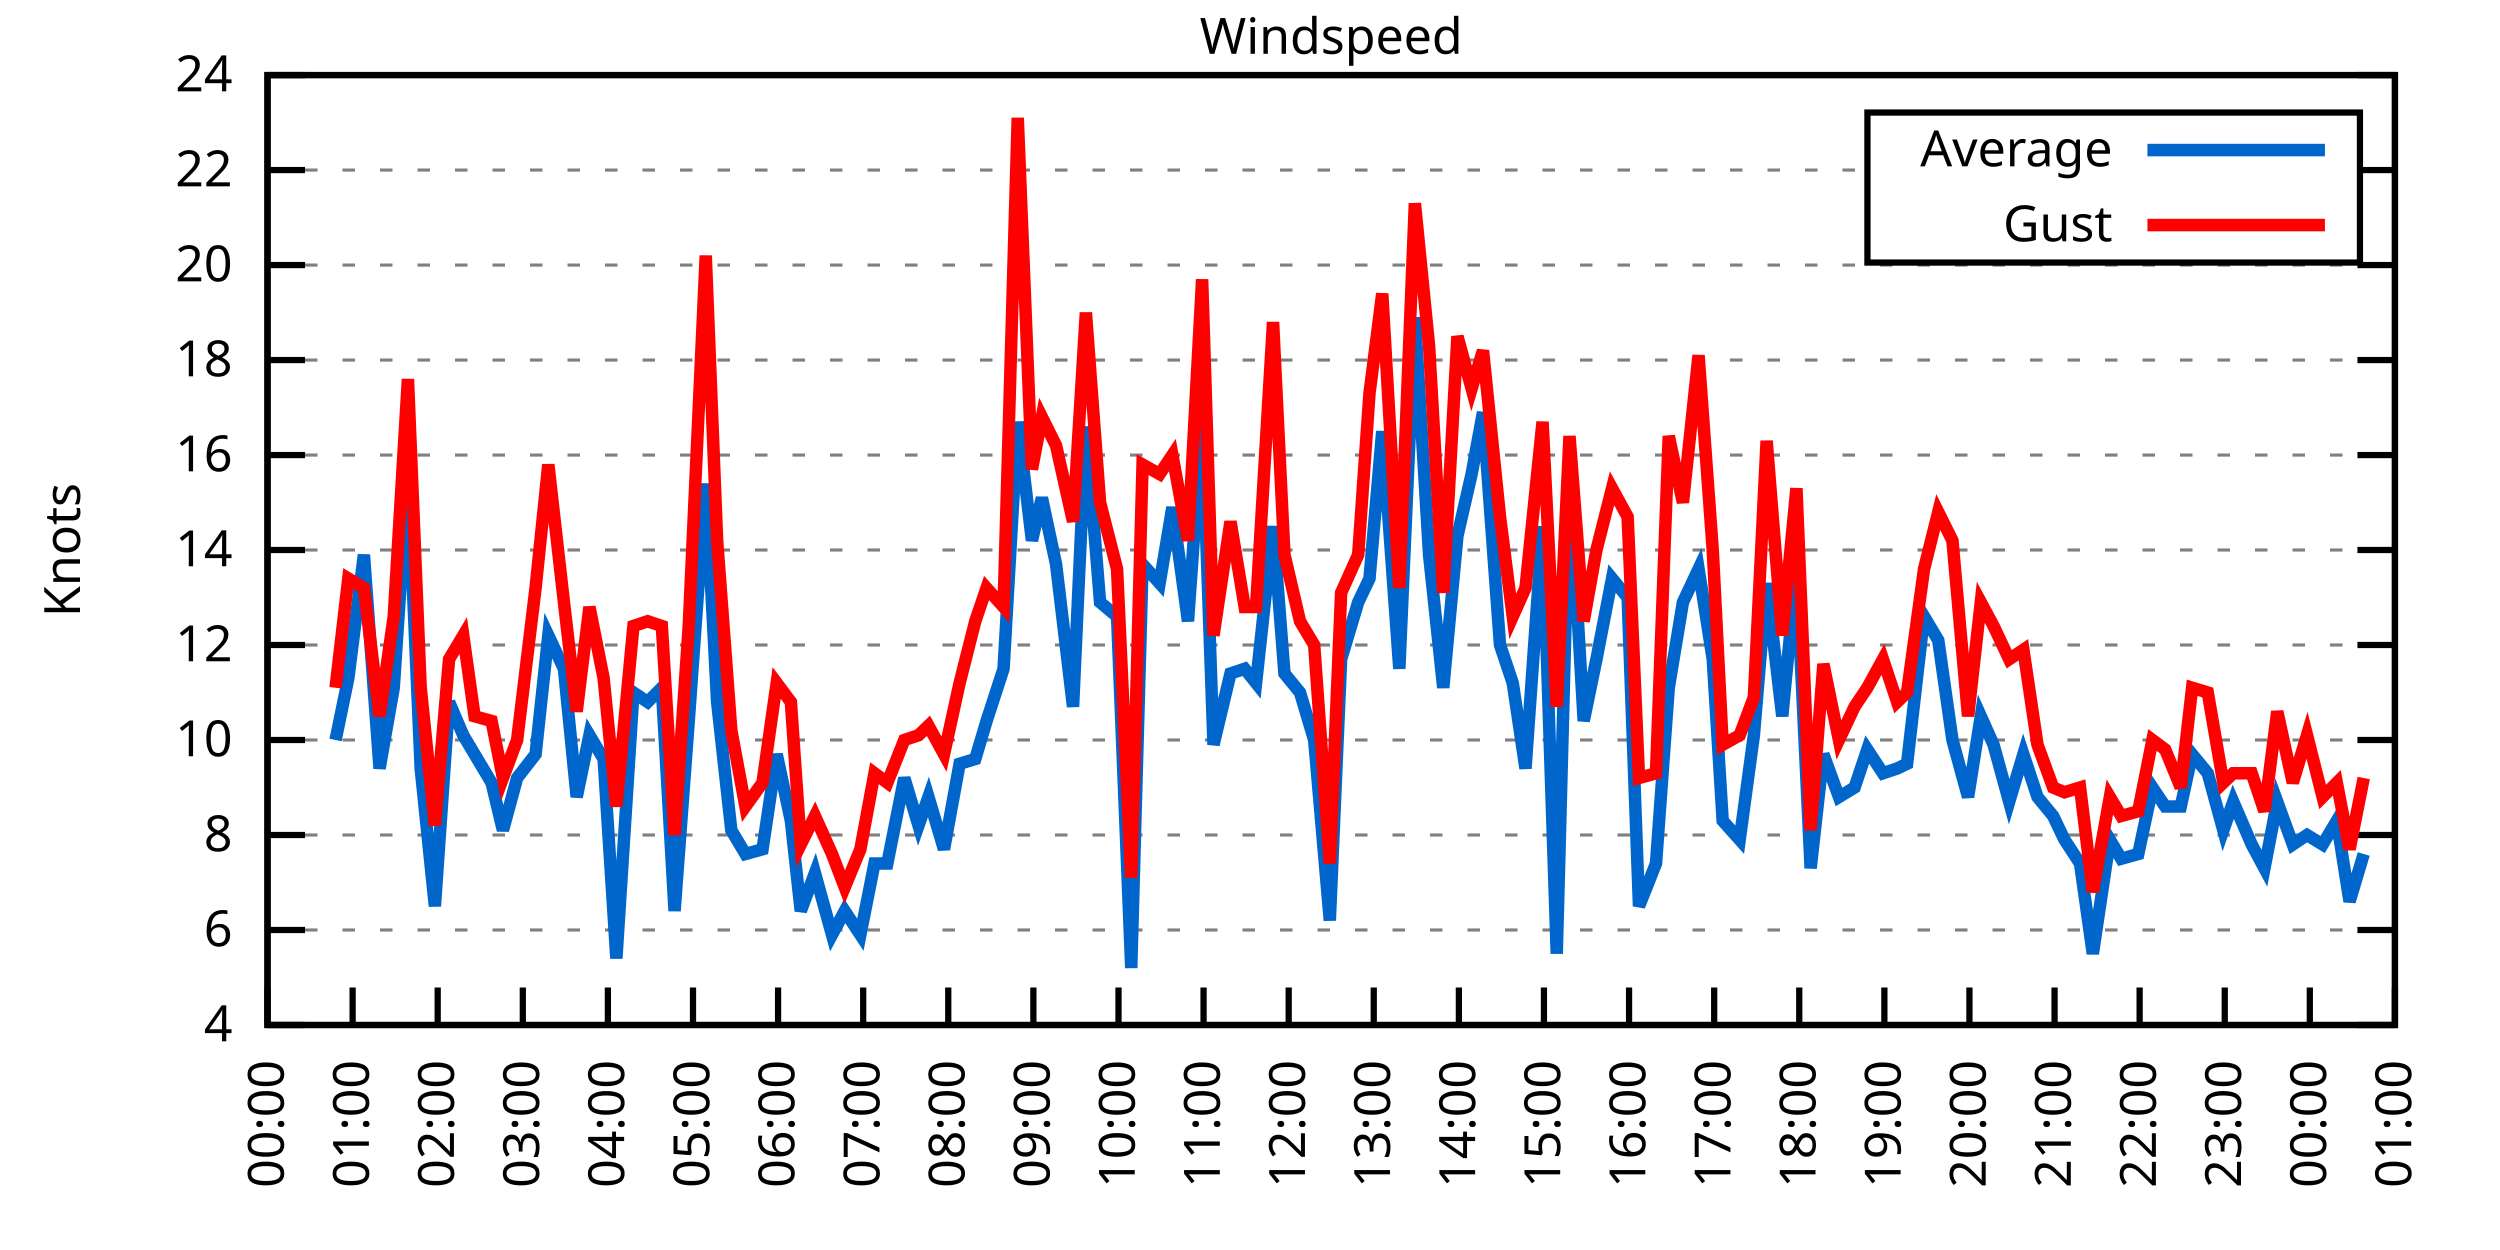
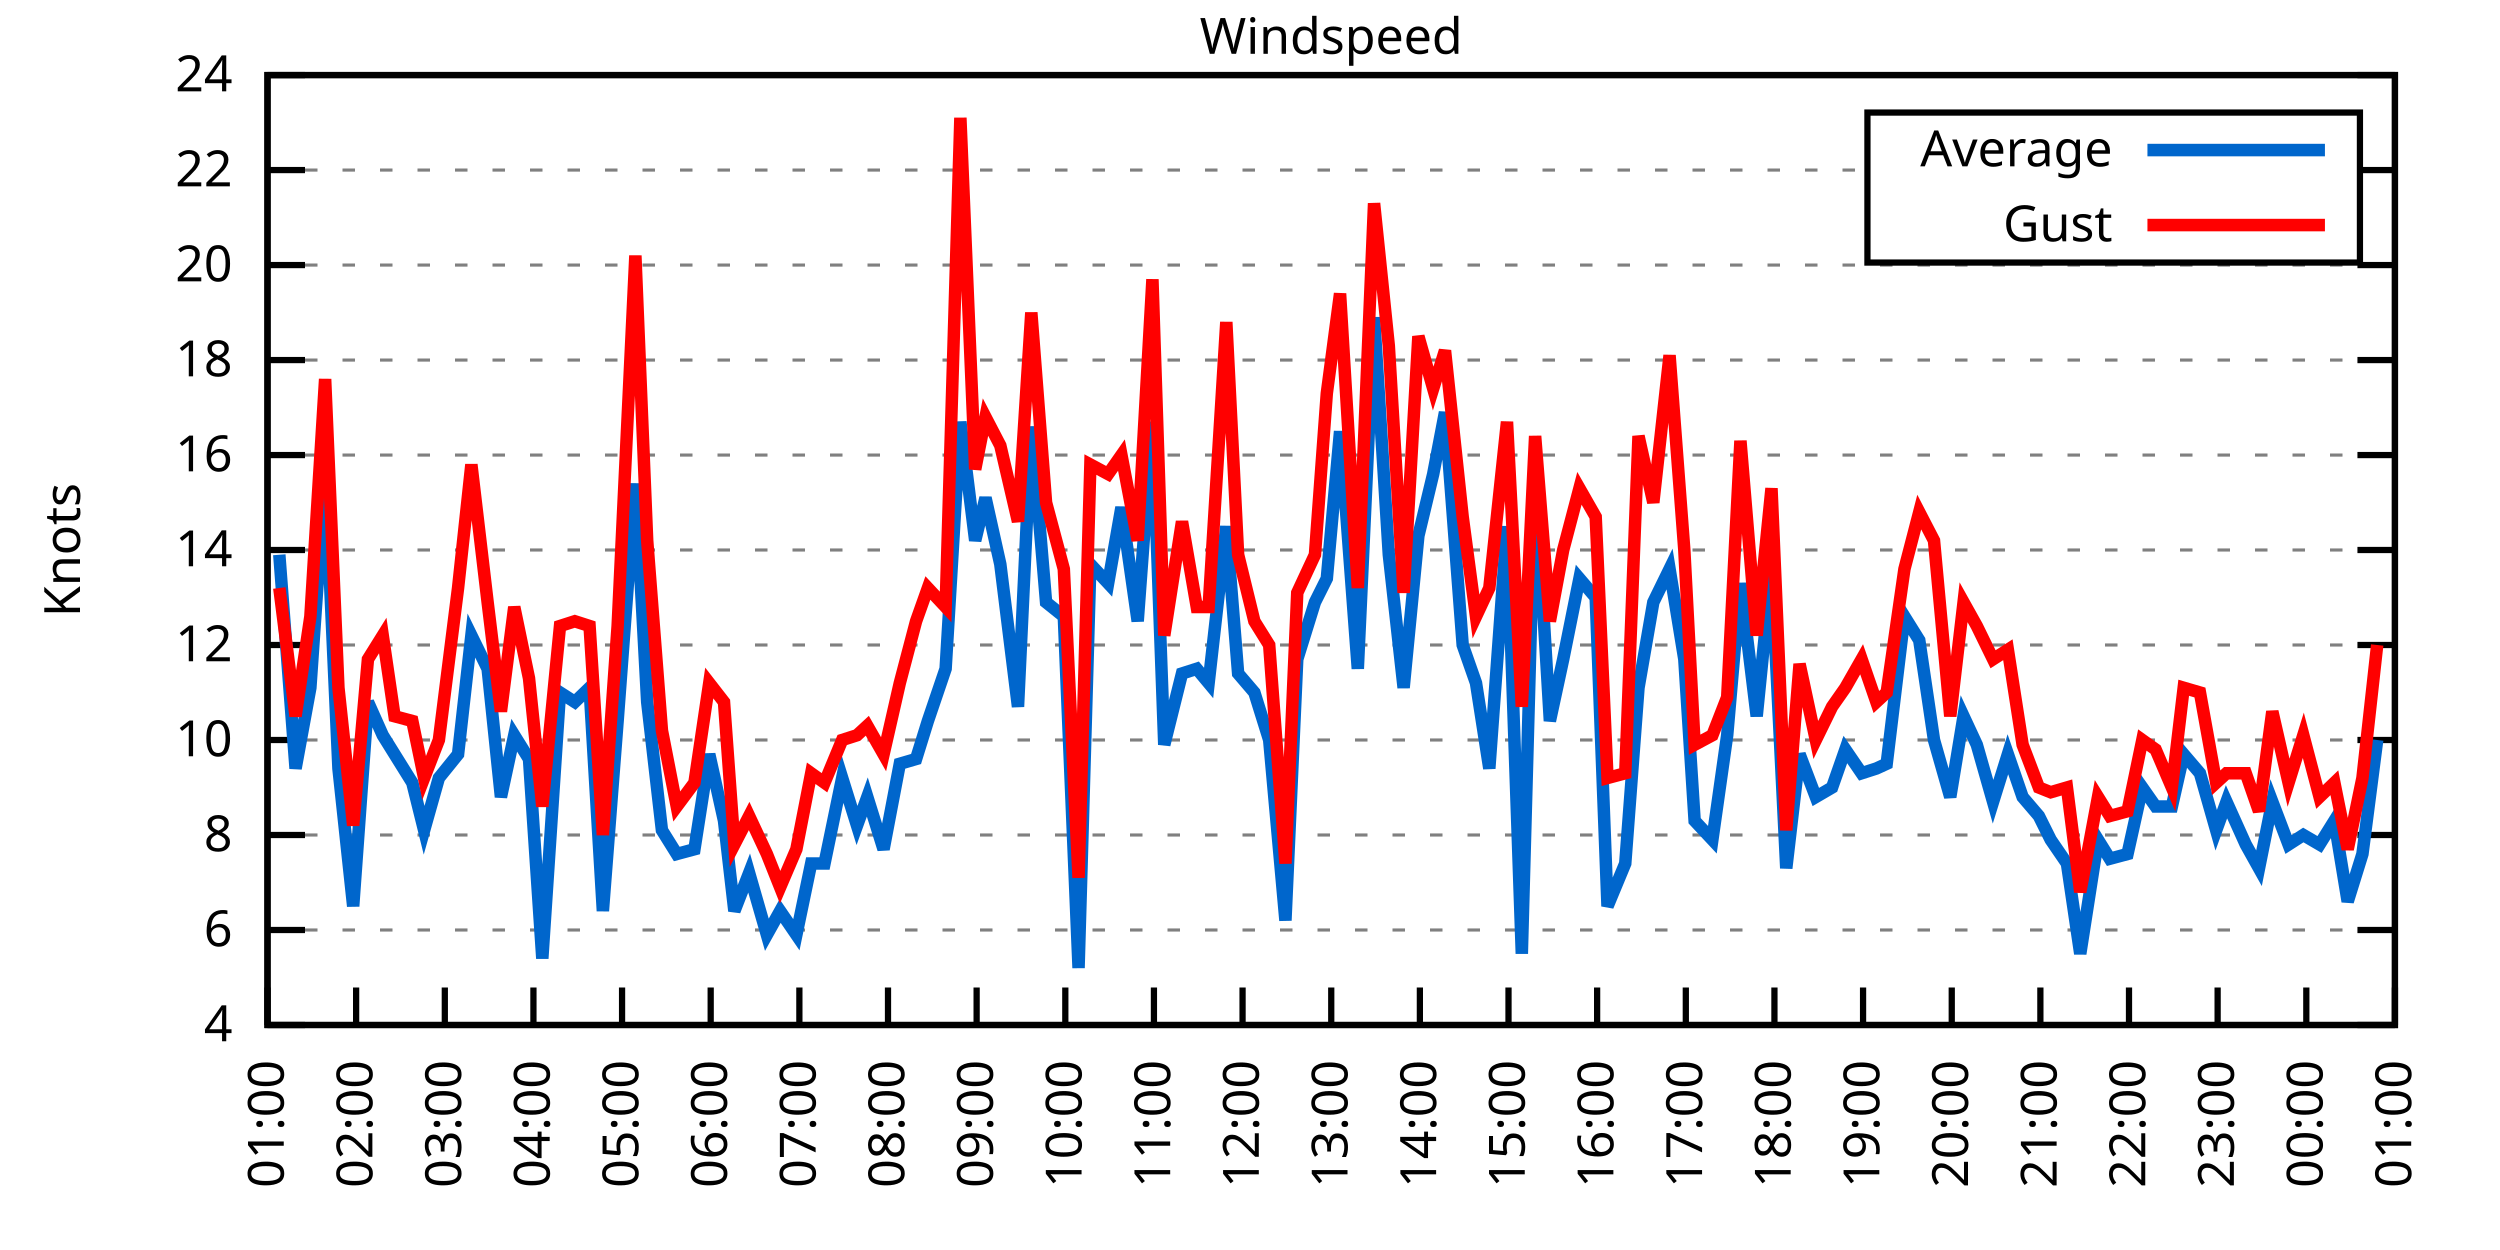
<svg xmlns="http://www.w3.org/2000/svg" xmlns:xlink="http://www.w3.org/1999/xlink" width="400" height="200" viewBox="0 0 400 200">
  <g id="gnuplot_canvas">
    <rect x="0" y="0" width="400" height="200" fill="none" />
    <defs>
      <circle id="gpDot" r="0.5" stroke-width="0.5" stroke="currentColor" />
      <path id="gpPt0" stroke-width="0.333" stroke="currentColor" d="M-1,0 h2 M0,-1 v2" />
      <path id="gpPt1" stroke-width="0.333" stroke="currentColor" d="M-1,-1 L1,1 M1,-1 L-1,1" />
      <path id="gpPt2" stroke-width="0.333" stroke="currentColor" d="M-1,0 L1,0 M0,-1 L0,1 M-1,-1 L1,1 M-1,1 L1,-1" />
      <rect id="gpPt3" stroke-width="0.333" stroke="currentColor" x="-1" y="-1" width="2" height="2" />
      <rect id="gpPt4" stroke-width="0.333" stroke="currentColor" fill="currentColor" x="-1" y="-1" width="2" height="2" />
      <circle id="gpPt5" stroke-width="0.333" stroke="currentColor" cx="0" cy="0" r="1" />
      <use xlink:href="#gpPt5" id="gpPt6" fill="currentColor" stroke="none" />
      <path id="gpPt7" stroke-width="0.333" stroke="currentColor" d="M0,-1.33 L-1.33,0.67 L1.33,0.67 z" />
      <use xlink:href="#gpPt7" id="gpPt8" fill="currentColor" stroke="none" />
      <use xlink:href="#gpPt7" id="gpPt9" stroke="currentColor" transform="rotate(180)" />
      <use xlink:href="#gpPt9" id="gpPt10" fill="currentColor" stroke="none" />
      <use xlink:href="#gpPt3" id="gpPt11" stroke="currentColor" transform="rotate(45)" />
      <use xlink:href="#gpPt11" id="gpPt12" fill="currentColor" stroke="none" />
      <path id="gpPt13" stroke-width="0.333" stroke="currentColor" d="M0,1.330 L1.265,0.411 L0.782,-1.067 L-0.782,-1.076 L-1.265,0.411 z" />
      <use xlink:href="#gpPt13" id="gpPt14" fill="currentColor" stroke="none" />
      <filter id="textbox" filterUnits="objectBoundingBox" x="0" y="0" height="1" width="1">
        <feFlood flood-color="white" flood-opacity="1" result="bgnd" />
        <feComposite in="SourceGraphic" in2="bgnd" operator="atop" />
      </filter>
      <filter id="greybox" filterUnits="objectBoundingBox" x="0" y="0" height="1" width="1">
        <feFlood flood-color="lightgrey" flood-opacity="1" result="grey" />
        <feComposite in="SourceGraphic" in2="grey" operator="atop" />
      </filter>
    </defs>
    <g fill="none" color="white" stroke="currentColor" stroke-width="1.00" stroke-linecap="butt" stroke-linejoin="miter">
</g>
    <g fill="none" color="black" stroke="currentColor" stroke-width="1.00" stroke-linecap="butt" stroke-linejoin="miter">
      <g stroke="none" shape-rendering="crispEdges">
        <polygon fill="rgb(255, 255, 255)" points="42.80,164.00 383.18,164.00 383.18,12.02 42.80,12.02 " />
      </g>
    </g>
    <g fill="none" color="black" stroke="currentColor" stroke-width="1.00" stroke-linecap="butt" stroke-linejoin="miter">
</g>
    <g fill="none" color="black" stroke="black" stroke-width="0.50" stroke-linecap="butt" stroke-linejoin="miter">
</g>
    <g fill="none" color="gray" stroke="currentColor" stroke-width="0.50" stroke-linecap="butt" stroke-linejoin="miter">
      <path stroke="gray" stroke-dasharray="2,4" class="gridline" d="M42.80,164.00 L383.19,164.00  " />
    </g>
    <g fill="none" color="gray" stroke="gray" stroke-width="1.00" stroke-linecap="butt" stroke-linejoin="miter">
</g>
    <g fill="none" color="black" stroke="currentColor" stroke-width="1.00" stroke-linecap="butt" stroke-linejoin="miter">
      <path stroke="black" d="M42.80,164.00 L48.80,164.00 M383.19,164.00 L377.19,164.00  " />
      <g transform="translate(37.20,166.60)" stroke="none" fill="black" font-family="Sans" font-size="8.00" text-anchor="end">
        <text>
          <tspan font-family="Sans"> 4</tspan>
        </text>
      </g>
    </g>
    <g fill="none" color="black" stroke="currentColor" stroke-width="1.00" stroke-linecap="butt" stroke-linejoin="miter">
</g>
    <g fill="none" color="black" stroke="black" stroke-width="0.50" stroke-linecap="butt" stroke-linejoin="miter">
</g>
    <g fill="none" color="gray" stroke="currentColor" stroke-width="0.50" stroke-linecap="butt" stroke-linejoin="miter">
      <path stroke="gray" stroke-dasharray="2,4" class="gridline" d="M42.80,148.80 L383.19,148.80  " />
    </g>
    <g fill="none" color="gray" stroke="gray" stroke-width="1.00" stroke-linecap="butt" stroke-linejoin="miter">
</g>
    <g fill="none" color="black" stroke="currentColor" stroke-width="1.00" stroke-linecap="butt" stroke-linejoin="miter">
      <path stroke="black" d="M42.80,148.80 L48.80,148.80 M383.19,148.80 L377.19,148.80  " />
      <g transform="translate(37.20,151.40)" stroke="none" fill="black" font-family="Sans" font-size="8.00" text-anchor="end">
        <text>
          <tspan font-family="Sans"> 6</tspan>
        </text>
      </g>
    </g>
    <g fill="none" color="black" stroke="currentColor" stroke-width="1.00" stroke-linecap="butt" stroke-linejoin="miter">
</g>
    <g fill="none" color="black" stroke="black" stroke-width="0.50" stroke-linecap="butt" stroke-linejoin="miter">
</g>
    <g fill="none" color="gray" stroke="currentColor" stroke-width="0.50" stroke-linecap="butt" stroke-linejoin="miter">
      <path stroke="gray" stroke-dasharray="2,4" class="gridline" d="M42.80,133.60 L383.19,133.60  " />
    </g>
    <g fill="none" color="gray" stroke="gray" stroke-width="1.00" stroke-linecap="butt" stroke-linejoin="miter">
</g>
    <g fill="none" color="black" stroke="currentColor" stroke-width="1.00" stroke-linecap="butt" stroke-linejoin="miter">
      <path stroke="black" d="M42.80,133.60 L48.80,133.60 M383.19,133.60 L377.19,133.60  " />
      <g transform="translate(37.20,136.20)" stroke="none" fill="black" font-family="Sans" font-size="8.00" text-anchor="end">
        <text>
          <tspan font-family="Sans"> 8</tspan>
        </text>
      </g>
    </g>
    <g fill="none" color="black" stroke="currentColor" stroke-width="1.00" stroke-linecap="butt" stroke-linejoin="miter">
</g>
    <g fill="none" color="black" stroke="black" stroke-width="0.50" stroke-linecap="butt" stroke-linejoin="miter">
</g>
    <g fill="none" color="gray" stroke="currentColor" stroke-width="0.50" stroke-linecap="butt" stroke-linejoin="miter">
      <path stroke="gray" stroke-dasharray="2,4" class="gridline" d="M42.80,118.40 L383.19,118.40  " />
    </g>
    <g fill="none" color="gray" stroke="gray" stroke-width="1.00" stroke-linecap="butt" stroke-linejoin="miter">
</g>
    <g fill="none" color="black" stroke="currentColor" stroke-width="1.00" stroke-linecap="butt" stroke-linejoin="miter">
      <path stroke="black" d="M42.80,118.40 L48.80,118.40 M383.19,118.40 L377.19,118.40  " />
      <g transform="translate(37.20,121.00)" stroke="none" fill="black" font-family="Sans" font-size="8.00" text-anchor="end">
        <text>
          <tspan font-family="Sans"> 10</tspan>
        </text>
      </g>
    </g>
    <g fill="none" color="black" stroke="currentColor" stroke-width="1.00" stroke-linecap="butt" stroke-linejoin="miter">
</g>
    <g fill="none" color="black" stroke="black" stroke-width="0.50" stroke-linecap="butt" stroke-linejoin="miter">
</g>
    <g fill="none" color="gray" stroke="currentColor" stroke-width="0.50" stroke-linecap="butt" stroke-linejoin="miter">
      <path stroke="gray" stroke-dasharray="2,4" class="gridline" d="M42.80,103.20 L383.19,103.20  " />
    </g>
    <g fill="none" color="gray" stroke="gray" stroke-width="1.00" stroke-linecap="butt" stroke-linejoin="miter">
</g>
    <g fill="none" color="black" stroke="currentColor" stroke-width="1.00" stroke-linecap="butt" stroke-linejoin="miter">
      <path stroke="black" d="M42.80,103.20 L48.80,103.20 M383.19,103.20 L377.19,103.20  " />
      <g transform="translate(37.20,105.80)" stroke="none" fill="black" font-family="Sans" font-size="8.00" text-anchor="end">
        <text>
          <tspan font-family="Sans"> 12</tspan>
        </text>
      </g>
    </g>
    <g fill="none" color="black" stroke="currentColor" stroke-width="1.00" stroke-linecap="butt" stroke-linejoin="miter">
</g>
    <g fill="none" color="black" stroke="black" stroke-width="0.50" stroke-linecap="butt" stroke-linejoin="miter">
</g>
    <g fill="none" color="gray" stroke="currentColor" stroke-width="0.50" stroke-linecap="butt" stroke-linejoin="miter">
      <path stroke="gray" stroke-dasharray="2,4" class="gridline" d="M42.80,88.00 L383.19,88.00  " />
    </g>
    <g fill="none" color="gray" stroke="gray" stroke-width="1.00" stroke-linecap="butt" stroke-linejoin="miter">
</g>
    <g fill="none" color="black" stroke="currentColor" stroke-width="1.00" stroke-linecap="butt" stroke-linejoin="miter">
      <path stroke="black" d="M42.80,88.00 L48.80,88.00 M383.19,88.00 L377.19,88.00  " />
      <g transform="translate(37.20,90.60)" stroke="none" fill="black" font-family="Sans" font-size="8.00" text-anchor="end">
        <text>
          <tspan font-family="Sans"> 14</tspan>
        </text>
      </g>
    </g>
    <g fill="none" color="black" stroke="currentColor" stroke-width="1.00" stroke-linecap="butt" stroke-linejoin="miter">
</g>
    <g fill="none" color="black" stroke="black" stroke-width="0.50" stroke-linecap="butt" stroke-linejoin="miter">
</g>
    <g fill="none" color="gray" stroke="currentColor" stroke-width="0.50" stroke-linecap="butt" stroke-linejoin="miter">
      <path stroke="gray" stroke-dasharray="2,4" class="gridline" d="M42.80,72.81 L383.19,72.81  " />
    </g>
    <g fill="none" color="gray" stroke="gray" stroke-width="1.00" stroke-linecap="butt" stroke-linejoin="miter">
</g>
    <g fill="none" color="black" stroke="currentColor" stroke-width="1.00" stroke-linecap="butt" stroke-linejoin="miter">
      <path stroke="black" d="M42.80,72.81 L48.80,72.81 M383.19,72.81 L377.19,72.81  " />
      <g transform="translate(37.20,75.41)" stroke="none" fill="black" font-family="Sans" font-size="8.00" text-anchor="end">
        <text>
          <tspan font-family="Sans"> 16</tspan>
        </text>
      </g>
    </g>
    <g fill="none" color="black" stroke="currentColor" stroke-width="1.00" stroke-linecap="butt" stroke-linejoin="miter">
</g>
    <g fill="none" color="black" stroke="black" stroke-width="0.50" stroke-linecap="butt" stroke-linejoin="miter">
</g>
    <g fill="none" color="gray" stroke="currentColor" stroke-width="0.50" stroke-linecap="butt" stroke-linejoin="miter">
      <path stroke="gray" stroke-dasharray="2,4" class="gridline" d="M42.80,57.61 L383.19,57.61  " />
    </g>
    <g fill="none" color="gray" stroke="gray" stroke-width="1.00" stroke-linecap="butt" stroke-linejoin="miter">
</g>
    <g fill="none" color="black" stroke="currentColor" stroke-width="1.00" stroke-linecap="butt" stroke-linejoin="miter">
      <path stroke="black" d="M42.80,57.61 L48.80,57.61 M383.19,57.61 L377.19,57.61  " />
      <g transform="translate(37.20,60.21)" stroke="none" fill="black" font-family="Sans" font-size="8.00" text-anchor="end">
        <text>
          <tspan font-family="Sans"> 18</tspan>
        </text>
      </g>
    </g>
    <g fill="none" color="black" stroke="currentColor" stroke-width="1.00" stroke-linecap="butt" stroke-linejoin="miter">
</g>
    <g fill="none" color="black" stroke="black" stroke-width="0.50" stroke-linecap="butt" stroke-linejoin="miter">
</g>
    <g fill="none" color="gray" stroke="currentColor" stroke-width="0.50" stroke-linecap="butt" stroke-linejoin="miter">
      <path stroke="gray" stroke-dasharray="2,4" class="gridline" d="M42.80,42.41 L383.19,42.41  " />
    </g>
    <g fill="none" color="gray" stroke="gray" stroke-width="1.00" stroke-linecap="butt" stroke-linejoin="miter">
</g>
    <g fill="none" color="black" stroke="currentColor" stroke-width="1.00" stroke-linecap="butt" stroke-linejoin="miter">
      <path stroke="black" d="M42.80,42.41 L48.80,42.41 M383.19,42.41 L377.19,42.41  " />
      <g transform="translate(37.20,45.01)" stroke="none" fill="black" font-family="Sans" font-size="8.00" text-anchor="end">
        <text>
          <tspan font-family="Sans"> 20</tspan>
        </text>
      </g>
    </g>
    <g fill="none" color="black" stroke="currentColor" stroke-width="1.00" stroke-linecap="butt" stroke-linejoin="miter">
</g>
    <g fill="none" color="black" stroke="black" stroke-width="0.50" stroke-linecap="butt" stroke-linejoin="miter">
</g>
    <g fill="none" color="gray" stroke="currentColor" stroke-width="0.50" stroke-linecap="butt" stroke-linejoin="miter">
      <path stroke="gray" stroke-dasharray="2,4" class="gridline" d="M42.80,27.21 L298.79,27.21 M377.59,27.21 L383.19,27.21  " />
    </g>
    <g fill="none" color="gray" stroke="gray" stroke-width="1.00" stroke-linecap="butt" stroke-linejoin="miter">
</g>
    <g fill="none" color="black" stroke="currentColor" stroke-width="1.00" stroke-linecap="butt" stroke-linejoin="miter">
      <path stroke="black" d="M42.80,27.21 L48.80,27.21 M383.19,27.21 L377.19,27.21  " />
      <g transform="translate(37.20,29.81)" stroke="none" fill="black" font-family="Sans" font-size="8.00" text-anchor="end">
        <text>
          <tspan font-family="Sans"> 22</tspan>
        </text>
      </g>
    </g>
    <g fill="none" color="black" stroke="currentColor" stroke-width="1.00" stroke-linecap="butt" stroke-linejoin="miter">
</g>
    <g fill="none" color="black" stroke="black" stroke-width="0.50" stroke-linecap="butt" stroke-linejoin="miter">
</g>
    <g fill="none" color="gray" stroke="currentColor" stroke-width="0.50" stroke-linecap="butt" stroke-linejoin="miter">
      <path stroke="gray" stroke-dasharray="2,4" class="gridline" d="M42.80,12.01 L383.19,12.01  " />
    </g>
    <g fill="none" color="gray" stroke="gray" stroke-width="1.00" stroke-linecap="butt" stroke-linejoin="miter">
</g>
    <g fill="none" color="black" stroke="currentColor" stroke-width="1.00" stroke-linecap="butt" stroke-linejoin="miter">
      <path stroke="black" d="M42.80,12.01 L48.80,12.01 M383.19,12.01 L377.19,12.01  " />
      <g transform="translate(37.20,14.61)" stroke="none" fill="black" font-family="Sans" font-size="8.00" text-anchor="end">
        <text>
          <tspan font-family="Sans"> 24</tspan>
        </text>
      </g>
    </g>
    <g fill="none" color="black" stroke="currentColor" stroke-width="1.00" stroke-linecap="butt" stroke-linejoin="miter">
      <path stroke="black" d="M42.80,164.00 L42.80,158.00  " />
      <g transform="translate(45.40,169.60) rotate(270.00)" stroke="none" fill="black" font-family="Sans" font-size="8.00" text-anchor="end">
        <text>
-           <tspan font-family="Sans">00:00</tspan>
-         </text>
-       </g>
-     </g>
-     <g fill="none" color="black" stroke="currentColor" stroke-width="1.00" stroke-linecap="butt" stroke-linejoin="miter">
-       <path stroke="black" d="M56.42,164.00 L56.42,158.00  " />
-       <g transform="translate(59.02,169.60) rotate(270.00)" stroke="none" fill="black" font-family="Sans" font-size="8.00" text-anchor="end">
-         <text>
          <tspan font-family="Sans">01:00</tspan>
        </text>
      </g>
    </g>
    <g fill="none" color="black" stroke="currentColor" stroke-width="1.00" stroke-linecap="butt" stroke-linejoin="miter">
-       <path stroke="black" d="M70.03,164.00 L70.03,158.00  " />
-       <g transform="translate(72.63,169.60) rotate(270.00)" stroke="none" fill="black" font-family="Sans" font-size="8.00" text-anchor="end">
+       <path stroke="black" d="M56.98,164.00 L56.98,158.00  " />
+       <g transform="translate(59.58,169.60) rotate(270.00)" stroke="none" fill="black" font-family="Sans" font-size="8.00" text-anchor="end">
        <text>
          <tspan font-family="Sans">02:00</tspan>
        </text>
      </g>
    </g>
    <g fill="none" color="black" stroke="currentColor" stroke-width="1.00" stroke-linecap="butt" stroke-linejoin="miter">
-       <path stroke="black" d="M83.65,164.00 L83.65,158.00  " />
-       <g transform="translate(86.25,169.60) rotate(270.00)" stroke="none" fill="black" font-family="Sans" font-size="8.00" text-anchor="end">
+       <path stroke="black" d="M71.17,164.00 L71.17,158.00  " />
+       <g transform="translate(73.77,169.60) rotate(270.00)" stroke="none" fill="black" font-family="Sans" font-size="8.00" text-anchor="end">
        <text>
          <tspan font-family="Sans">03:00</tspan>
        </text>
      </g>
    </g>
    <g fill="none" color="black" stroke="currentColor" stroke-width="1.00" stroke-linecap="butt" stroke-linejoin="miter">
-       <path stroke="black" d="M97.26,164.00 L97.26,158.00  " />
-       <g transform="translate(99.86,169.60) rotate(270.00)" stroke="none" fill="black" font-family="Sans" font-size="8.00" text-anchor="end">
+       <path stroke="black" d="M85.35,164.00 L85.35,158.00  " />
+       <g transform="translate(87.95,169.60) rotate(270.00)" stroke="none" fill="black" font-family="Sans" font-size="8.00" text-anchor="end">
        <text>
          <tspan font-family="Sans">04:00</tspan>
        </text>
      </g>
    </g>
    <g fill="none" color="black" stroke="currentColor" stroke-width="1.00" stroke-linecap="butt" stroke-linejoin="miter">
-       <path stroke="black" d="M110.88,164.00 L110.88,158.00  " />
-       <g transform="translate(113.48,169.60) rotate(270.00)" stroke="none" fill="black" font-family="Sans" font-size="8.00" text-anchor="end">
+       <path stroke="black" d="M99.53,164.00 L99.53,158.00  " />
+       <g transform="translate(102.13,169.60) rotate(270.00)" stroke="none" fill="black" font-family="Sans" font-size="8.00" text-anchor="end">
        <text>
          <tspan font-family="Sans">05:00</tspan>
        </text>
      </g>
    </g>
    <g fill="none" color="black" stroke="currentColor" stroke-width="1.00" stroke-linecap="butt" stroke-linejoin="miter">
-       <path stroke="black" d="M124.49,164.00 L124.49,158.00  " />
-       <g transform="translate(127.09,169.60) rotate(270.00)" stroke="none" fill="black" font-family="Sans" font-size="8.00" text-anchor="end">
+       <path stroke="black" d="M113.71,164.00 L113.71,158.00  " />
+       <g transform="translate(116.31,169.60) rotate(270.00)" stroke="none" fill="black" font-family="Sans" font-size="8.00" text-anchor="end">
        <text>
          <tspan font-family="Sans">06:00</tspan>
        </text>
      </g>
    </g>
    <g fill="none" color="black" stroke="currentColor" stroke-width="1.00" stroke-linecap="butt" stroke-linejoin="miter">
-       <path stroke="black" d="M138.11,164.00 L138.11,158.00  " />
-       <g transform="translate(140.71,169.60) rotate(270.00)" stroke="none" fill="black" font-family="Sans" font-size="8.00" text-anchor="end">
+       <path stroke="black" d="M127.90,164.00 L127.90,158.00  " />
+       <g transform="translate(130.50,169.60) rotate(270.00)" stroke="none" fill="black" font-family="Sans" font-size="8.00" text-anchor="end">
        <text>
          <tspan font-family="Sans">07:00</tspan>
        </text>
      </g>
    </g>
    <g fill="none" color="black" stroke="currentColor" stroke-width="1.00" stroke-linecap="butt" stroke-linejoin="miter">
-       <path stroke="black" d="M151.72,164.00 L151.72,158.00  " />
-       <g transform="translate(154.32,169.60) rotate(270.00)" stroke="none" fill="black" font-family="Sans" font-size="8.00" text-anchor="end">
+       <path stroke="black" d="M142.08,164.00 L142.08,158.00  " />
+       <g transform="translate(144.68,169.60) rotate(270.00)" stroke="none" fill="black" font-family="Sans" font-size="8.00" text-anchor="end">
        <text>
          <tspan font-family="Sans">08:00</tspan>
        </text>
      </g>
    </g>
    <g fill="none" color="black" stroke="currentColor" stroke-width="1.00" stroke-linecap="butt" stroke-linejoin="miter">
-       <path stroke="black" d="M165.34,164.00 L165.34,158.00  " />
-       <g transform="translate(167.94,169.60) rotate(270.00)" stroke="none" fill="black" font-family="Sans" font-size="8.00" text-anchor="end">
+       <path stroke="black" d="M156.26,164.00 L156.26,158.00  " />
+       <g transform="translate(158.86,169.60) rotate(270.00)" stroke="none" fill="black" font-family="Sans" font-size="8.00" text-anchor="end">
        <text>
          <tspan font-family="Sans">09:00</tspan>
        </text>
      </g>
    </g>
    <g fill="none" color="black" stroke="currentColor" stroke-width="1.00" stroke-linecap="butt" stroke-linejoin="miter">
-       <path stroke="black" d="M178.96,164.00 L178.96,158.00  " />
-       <g transform="translate(181.56,169.60) rotate(270.00)" stroke="none" fill="black" font-family="Sans" font-size="8.00" text-anchor="end">
+       <path stroke="black" d="M170.45,164.00 L170.45,158.00  " />
+       <g transform="translate(173.05,169.60) rotate(270.00)" stroke="none" fill="black" font-family="Sans" font-size="8.00" text-anchor="end">
        <text>
          <tspan font-family="Sans">10:00</tspan>
        </text>
      </g>
    </g>
    <g fill="none" color="black" stroke="currentColor" stroke-width="1.00" stroke-linecap="butt" stroke-linejoin="miter">
-       <path stroke="black" d="M192.57,164.00 L192.57,158.00  " />
-       <g transform="translate(195.17,169.60) rotate(270.00)" stroke="none" fill="black" font-family="Sans" font-size="8.00" text-anchor="end">
+       <path stroke="black" d="M184.63,164.00 L184.63,158.00  " />
+       <g transform="translate(187.23,169.60) rotate(270.00)" stroke="none" fill="black" font-family="Sans" font-size="8.00" text-anchor="end">
        <text>
          <tspan font-family="Sans">11:00</tspan>
        </text>
      </g>
    </g>
    <g fill="none" color="black" stroke="currentColor" stroke-width="1.00" stroke-linecap="butt" stroke-linejoin="miter">
-       <path stroke="black" d="M206.19,164.00 L206.19,158.00  " />
-       <g transform="translate(208.79,169.60) rotate(270.00)" stroke="none" fill="black" font-family="Sans" font-size="8.00" text-anchor="end">
+       <path stroke="black" d="M198.81,164.00 L198.81,158.00  " />
+       <g transform="translate(201.41,169.60) rotate(270.00)" stroke="none" fill="black" font-family="Sans" font-size="8.00" text-anchor="end">
        <text>
          <tspan font-family="Sans">12:00</tspan>
        </text>
      </g>
    </g>
    <g fill="none" color="black" stroke="currentColor" stroke-width="1.00" stroke-linecap="butt" stroke-linejoin="miter">
-       <path stroke="black" d="M219.80,164.00 L219.80,158.00  " />
-       <g transform="translate(222.40,169.60) rotate(270.00)" stroke="none" fill="black" font-family="Sans" font-size="8.00" text-anchor="end">
+       <path stroke="black" d="M213.00,164.00 L213.00,158.00  " />
+       <g transform="translate(215.60,169.60) rotate(270.00)" stroke="none" fill="black" font-family="Sans" font-size="8.00" text-anchor="end">
        <text>
          <tspan font-family="Sans">13:00</tspan>
        </text>
      </g>
    </g>
    <g fill="none" color="black" stroke="currentColor" stroke-width="1.00" stroke-linecap="butt" stroke-linejoin="miter">
-       <path stroke="black" d="M233.42,164.00 L233.42,158.00  " />
-       <g transform="translate(236.02,169.60) rotate(270.00)" stroke="none" fill="black" font-family="Sans" font-size="8.00" text-anchor="end">
+       <path stroke="black" d="M227.18,164.00 L227.18,158.00  " />
+       <g transform="translate(229.78,169.60) rotate(270.00)" stroke="none" fill="black" font-family="Sans" font-size="8.00" text-anchor="end">
        <text>
          <tspan font-family="Sans">14:00</tspan>
        </text>
      </g>
    </g>
    <g fill="none" color="black" stroke="currentColor" stroke-width="1.00" stroke-linecap="butt" stroke-linejoin="miter">
-       <path stroke="black" d="M247.03,164.00 L247.03,158.00  " />
-       <g transform="translate(249.63,169.60) rotate(270.00)" stroke="none" fill="black" font-family="Sans" font-size="8.00" text-anchor="end">
+       <path stroke="black" d="M241.36,164.00 L241.36,158.00  " />
+       <g transform="translate(243.96,169.60) rotate(270.00)" stroke="none" fill="black" font-family="Sans" font-size="8.00" text-anchor="end">
        <text>
          <tspan font-family="Sans">15:00</tspan>
        </text>
      </g>
    </g>
    <g fill="none" color="black" stroke="currentColor" stroke-width="1.00" stroke-linecap="butt" stroke-linejoin="miter">
-       <path stroke="black" d="M260.65,164.00 L260.65,158.00  " />
-       <g transform="translate(263.25,169.60) rotate(270.00)" stroke="none" fill="black" font-family="Sans" font-size="8.00" text-anchor="end">
+       <path stroke="black" d="M255.54,164.00 L255.54,158.00  " />
+       <g transform="translate(258.14,169.60) rotate(270.00)" stroke="none" fill="black" font-family="Sans" font-size="8.00" text-anchor="end">
        <text>
          <tspan font-family="Sans">16:00</tspan>
        </text>
      </g>
    </g>
    <g fill="none" color="black" stroke="currentColor" stroke-width="1.00" stroke-linecap="butt" stroke-linejoin="miter">
-       <path stroke="black" d="M274.27,164.00 L274.27,158.00  " />
-       <g transform="translate(276.87,169.60) rotate(270.00)" stroke="none" fill="black" font-family="Sans" font-size="8.00" text-anchor="end">
+       <path stroke="black" d="M269.73,164.00 L269.73,158.00  " />
+       <g transform="translate(272.33,169.60) rotate(270.00)" stroke="none" fill="black" font-family="Sans" font-size="8.00" text-anchor="end">
        <text>
          <tspan font-family="Sans">17:00</tspan>
        </text>
      </g>
    </g>
    <g fill="none" color="black" stroke="currentColor" stroke-width="1.00" stroke-linecap="butt" stroke-linejoin="miter">
-       <path stroke="black" d="M287.88,164.00 L287.88,158.00  " />
-       <g transform="translate(290.48,169.60) rotate(270.00)" stroke="none" fill="black" font-family="Sans" font-size="8.00" text-anchor="end">
+       <path stroke="black" d="M283.91,164.00 L283.91,158.00  " />
+       <g transform="translate(286.51,169.60) rotate(270.00)" stroke="none" fill="black" font-family="Sans" font-size="8.00" text-anchor="end">
        <text>
          <tspan font-family="Sans">18:00</tspan>
        </text>
      </g>
    </g>
    <g fill="none" color="black" stroke="currentColor" stroke-width="1.00" stroke-linecap="butt" stroke-linejoin="miter">
-       <path stroke="black" d="M301.50,164.00 L301.50,158.00  " />
-       <g transform="translate(304.10,169.60) rotate(270.00)" stroke="none" fill="black" font-family="Sans" font-size="8.00" text-anchor="end">
+       <path stroke="black" d="M298.09,164.00 L298.09,158.00  " />
+       <g transform="translate(300.69,169.60) rotate(270.00)" stroke="none" fill="black" font-family="Sans" font-size="8.00" text-anchor="end">
        <text>
          <tspan font-family="Sans">19:00</tspan>
        </text>
      </g>
    </g>
    <g fill="none" color="black" stroke="currentColor" stroke-width="1.00" stroke-linecap="butt" stroke-linejoin="miter">
-       <path stroke="black" d="M315.11,164.00 L315.11,158.00  " />
-       <g transform="translate(317.71,169.60) rotate(270.00)" stroke="none" fill="black" font-family="Sans" font-size="8.00" text-anchor="end">
+       <path stroke="black" d="M312.28,164.00 L312.28,158.00  " />
+       <g transform="translate(314.88,169.60) rotate(270.00)" stroke="none" fill="black" font-family="Sans" font-size="8.00" text-anchor="end">
        <text>
          <tspan font-family="Sans">20:00</tspan>
        </text>
      </g>
    </g>
    <g fill="none" color="black" stroke="currentColor" stroke-width="1.00" stroke-linecap="butt" stroke-linejoin="miter">
-       <path stroke="black" d="M328.73,164.00 L328.73,158.00  " />
-       <g transform="translate(331.33,169.60) rotate(270.00)" stroke="none" fill="black" font-family="Sans" font-size="8.00" text-anchor="end">
+       <path stroke="black" d="M326.46,164.00 L326.46,158.00  " />
+       <g transform="translate(329.06,169.60) rotate(270.00)" stroke="none" fill="black" font-family="Sans" font-size="8.00" text-anchor="end">
        <text>
          <tspan font-family="Sans">21:00</tspan>
        </text>
      </g>
    </g>
    <g fill="none" color="black" stroke="currentColor" stroke-width="1.00" stroke-linecap="butt" stroke-linejoin="miter">
-       <path stroke="black" d="M342.34,164.00 L342.34,158.00  " />
-       <g transform="translate(344.94,169.60) rotate(270.00)" stroke="none" fill="black" font-family="Sans" font-size="8.00" text-anchor="end">
+       <path stroke="black" d="M340.64,164.00 L340.64,158.00  " />
+       <g transform="translate(343.24,169.60) rotate(270.00)" stroke="none" fill="black" font-family="Sans" font-size="8.00" text-anchor="end">
        <text>
          <tspan font-family="Sans">22:00</tspan>
        </text>
      </g>
    </g>
    <g fill="none" color="black" stroke="currentColor" stroke-width="1.00" stroke-linecap="butt" stroke-linejoin="miter">
-       <path stroke="black" d="M355.96,164.00 L355.96,158.00  " />
-       <g transform="translate(358.56,169.60) rotate(270.00)" stroke="none" fill="black" font-family="Sans" font-size="8.00" text-anchor="end">
+       <path stroke="black" d="M354.82,164.00 L354.82,158.00  " />
+       <g transform="translate(357.42,169.60) rotate(270.00)" stroke="none" fill="black" font-family="Sans" font-size="8.00" text-anchor="end">
        <text>
          <tspan font-family="Sans">23:00</tspan>
        </text>
      </g>
    </g>
    <g fill="none" color="black" stroke="currentColor" stroke-width="1.00" stroke-linecap="butt" stroke-linejoin="miter">
-       <path stroke="black" d="M369.57,164.00 L369.57,158.00  " />
-       <g transform="translate(372.17,169.60) rotate(270.00)" stroke="none" fill="black" font-family="Sans" font-size="8.00" text-anchor="end">
+       <path stroke="black" d="M369.01,164.00 L369.01,158.00  " />
+       <g transform="translate(371.61,169.60) rotate(270.00)" stroke="none" fill="black" font-family="Sans" font-size="8.00" text-anchor="end">
        <text>
          <tspan font-family="Sans">00:00</tspan>
        </text>
      </g>
    </g>
    <g fill="none" color="black" stroke="currentColor" stroke-width="1.00" stroke-linecap="butt" stroke-linejoin="miter">
      <path stroke="black" d="M383.19,164.00 L383.19,158.00  " />
      <g transform="translate(385.79,169.60) rotate(270.00)" stroke="none" fill="black" font-family="Sans" font-size="8.00" text-anchor="end">
        <text>
          <tspan font-family="Sans">01:00</tspan>
        </text>
      </g>
    </g>
    <g fill="none" color="black" stroke="currentColor" stroke-width="1.00" stroke-linecap="butt" stroke-linejoin="miter">
</g>
    <g fill="none" color="black" stroke="currentColor" stroke-width="1.00" stroke-linecap="butt" stroke-linejoin="miter">
      <path stroke="black" d="M42.80,12.01 L42.80,164.00 L383.19,164.00 L383.19,12.01 L42.80,12.01 Z  " />
    </g>
    <g fill="none" color="black" stroke="currentColor" stroke-width="1.00" stroke-linecap="butt" stroke-linejoin="miter">
</g>
    <g fill="none" color="black" stroke="currentColor" stroke-width="1.00" stroke-linecap="butt" stroke-linejoin="miter">
      <path stroke="black" d="M298.79,42.01 L298.79,18.01 L377.59,18.01 L377.59,42.01 L298.79,42.01 Z  " />
    </g>
    <g id="Windspeed_plot_1">
      <g fill="none" color="white" stroke="black" stroke-width="2.00" stroke-linecap="butt" stroke-linejoin="miter">
</g>
      <g fill="none" color="black" stroke="currentColor" stroke-width="2.00" stroke-linecap="butt" stroke-linejoin="miter">
        <g transform="translate(337.99,26.61)" stroke="none" fill="black" font-family="Sans" font-size="8.00" text-anchor="end">
          <text>
            <tspan font-family="Sans">Average</tspan>
          </text>
        </g>
      </g>
      <g fill="none" color="black" stroke="currentColor" stroke-width="2.00" stroke-linecap="butt" stroke-linejoin="miter">
-         <path stroke="rgb(  0, 102, 204)" d="M343.59,24.01 L371.99,24.01 M53.69,118.40 L55.73,108.52 L58.23,88.76 L60.73,122.96 L63.00,110.04 L65.27,75.85   L67.31,122.96 L69.58,145.00 L71.85,112.32 L74.12,117.64 L75.93,120.68 L78.65,125.24 L80.47,132.84 L82.74,124.48   L85.69,120.68 L87.73,101.68 L90.23,107.00 L92.27,127.52 L94.31,117.64 L96.58,121.44 L98.62,153.36 L101.35,110.80   L103.62,112.32 L105.89,110.04 L107.93,145.76 L110.20,115.36 L112.92,77.37 L114.74,112.32 L117.01,132.84 L119.27,136.64   L122.00,135.88 L124.27,120.68 L126.54,131.32 L128.12,145.76 L130.39,139.68 L133.12,149.56 L135.16,145.76 L137.66,149.56   L139.92,138.16 L141.97,138.16 L144.69,124.48 L146.96,132.08 L148.55,127.52 L151.04,135.88 L153.54,122.20 L156.04,121.44   L157.85,115.36 L160.57,107.00 L162.84,67.49 L165.11,86.49 L166.70,79.65 L168.97,90.28 L171.69,113.08 L173.74,68.25   L176.01,96.36 L178.73,98.64 L181.00,154.88 L182.81,90.28 L185.54,93.32 L187.58,81.17 L190.08,99.40 L192.34,67.49   L194.16,119.16 L196.88,107.76 L199.15,107.00 L200.97,109.28 L203.69,84.21 L205.51,107.76 L208.00,110.80 L210.27,118.40   L212.77,147.28 L214.58,105.48 L217.31,96.36 L219.12,92.56 L221.16,69.01 L223.89,107.00 L226.38,50.77 L228.65,88.76   L230.92,110.04 L233.19,85.73 L235.46,75.85 L237.28,65.97 L240.00,103.20 L242.04,109.28 L244.08,122.96 L246.81,84.21   L249.08,152.60 L251.12,75.85 L253.39,115.36 L255.43,105.48 L257.93,92.56 L260.42,95.60 L262.24,145.00 L264.96,138.16   L267.00,110.04 L269.27,96.36 L271.77,91.04 L274.04,105.48 L275.63,131.32 L278.35,134.36 L280.62,117.64 L282.66,93.32   L285.16,114.60 L287.43,91.04 L289.70,138.92 L291.74,120.68 L294.23,127.52 L296.73,126.00 L298.77,119.92 L301.27,123.72   L303.54,122.96 L305.13,122.20 L307.85,98.64 L310.12,102.44 L312.39,118.40 L314.89,127.52 L316.93,114.60 L318.97,119.16   L321.47,128.28 L323.74,120.68 L326.00,127.52 L328.50,130.56 L330.32,134.36 L332.81,138.16 L334.85,152.60 L337.58,134.36   L339.39,137.40 L342.12,136.64 L344.39,126.00 L346.43,129.04 L348.92,129.04 L350.74,120.68 L353.24,123.72 L355.73,132.84   L357.32,128.28 L360.27,135.12 L362.31,138.92 L364.36,128.28 L366.85,135.12 L369.12,133.60 L371.62,135.12 L373.89,131.32   L375.93,144.24 L378.20,136.64  " />
+         <path stroke="rgb(  0, 102, 204)" d="M343.59,24.01 L371.99,24.01 M44.69,88.76 L47.29,122.96 L49.66,110.04 L52.02,75.85 L54.15,122.96 L56.51,145.00   L58.87,112.32 L61.24,117.64 L63.13,120.68 L65.97,125.24 L67.86,132.84 L70.22,124.48 L73.29,120.68 L75.42,101.68   L78.02,107.00 L80.15,127.52 L82.28,117.64 L84.64,121.44 L86.77,153.36 L89.60,110.80 L91.97,112.32 L94.33,110.04   L96.46,145.76 L98.82,115.36 L101.66,77.37 L103.55,112.32 L105.91,132.84 L108.28,136.64 L111.11,135.88 L113.48,120.68   L115.84,131.32 L117.50,145.76 L119.86,139.68 L122.70,149.56 L124.82,145.76 L127.42,149.56 L129.79,138.16 L131.92,138.16   L134.75,124.48 L137.12,132.08 L138.77,127.52 L141.37,135.88 L143.97,122.20 L146.57,121.44 L148.46,115.36 L151.30,107.00   L153.66,67.49 L156.03,86.49 L157.68,79.65 L160.05,90.28 L162.88,113.08 L165.01,68.25 L167.37,96.36 L170.21,98.64   L172.57,154.88 L174.46,90.28 L177.30,93.32 L179.43,81.17 L182.03,99.40 L184.39,67.49 L186.28,119.16 L189.12,107.76   L191.48,107.00 L193.38,109.28 L196.21,84.21 L198.10,107.76 L200.70,110.80 L203.07,118.40 L205.67,147.28 L207.56,105.48   L210.39,96.36 L212.29,92.56 L214.41,69.01 L217.25,107.00 L219.85,50.77 L222.21,88.76 L224.58,110.04 L226.94,85.73   L229.31,75.85 L231.20,65.97 L234.03,103.20 L236.16,109.28 L238.29,122.96 L241.12,84.21 L243.49,152.60 L245.62,75.85   L247.98,115.36 L250.11,105.48 L252.71,92.56 L255.31,95.60 L257.20,145.00 L260.04,138.16 L262.16,110.04 L264.53,96.36   L267.13,91.04 L269.49,105.48 L271.14,131.32 L273.98,134.36 L276.35,117.64 L278.47,93.32 L281.07,114.60 L283.44,91.04   L285.80,138.92 L287.93,120.68 L290.53,127.52 L293.13,126.00 L295.26,119.92 L297.86,123.72 L300.22,122.96 L301.87,122.20   L304.71,98.64 L307.08,102.44 L309.44,118.40 L312.04,127.52 L314.17,114.60 L316.29,119.16 L318.89,128.28 L321.26,120.68   L323.62,127.52 L326.22,130.56 L328.11,134.36 L330.71,138.16 L332.84,152.60 L335.68,134.36 L337.57,137.40 L340.40,136.64   L342.77,126.00 L344.90,129.04 L347.50,129.04 L349.39,120.68 L351.99,123.72 L354.59,132.84 L356.24,128.28 L359.32,135.12   L361.44,138.92 L363.57,128.28 L366.17,135.12 L368.53,133.60 L371.13,135.12 L373.50,131.32 L375.63,144.24 L377.99,136.64   L380.35,118.40  " />
      </g>
    </g>
    <g id="Windspeed_plot_2">
      <g fill="none" color="black" stroke="currentColor" stroke-width="2.00" stroke-linecap="butt" stroke-linejoin="miter">
        <g transform="translate(337.99,38.61)" stroke="none" fill="black" font-family="Sans" font-size="8.00" text-anchor="end">
          <text>
            <tspan font-family="Sans">Gust</tspan>
          </text>
        </g>
      </g>
      <g fill="none" color="black" stroke="currentColor" stroke-width="2.00" stroke-linecap="butt" stroke-linejoin="miter">
-         <path stroke="rgb(255,   0,   0)" d="M343.59,36.01 L371.99,36.01 M53.69,110.04 L55.73,92.56 L58.23,94.08 L60.73,114.60 L63.00,98.64 L65.27,60.65   L67.31,110.04 L69.58,132.08 L71.85,105.48 L74.12,101.68 L75.93,114.60 L78.65,115.36 L80.47,124.48 L82.74,118.40   L85.69,94.08 L87.73,74.33 L90.23,96.36 L92.27,113.84 L94.31,97.12 L96.58,108.52 L98.62,129.04 L101.35,100.16   L103.62,99.40 L105.89,100.16 L107.93,133.60 L110.20,100.16 L112.92,40.89 L114.74,86.49 L117.01,116.88 L119.27,129.04   L122.00,125.24 L124.27,109.28 L126.54,112.32 L128.12,135.12 L130.39,130.56 L133.12,136.64 L135.16,141.96 L137.66,135.88   L139.92,123.72 L141.97,125.24 L144.69,118.40 L146.96,117.64 L148.55,116.12 L151.04,120.68 L153.54,109.28 L156.04,99.40   L157.85,94.08 L160.57,97.12 L162.84,18.85 L165.11,75.09 L166.70,66.73 L168.97,71.29 L171.69,83.45 L173.74,50.01   L176.01,80.41 L178.73,91.04 L181.00,140.44 L182.81,74.33 L185.54,75.85 L187.58,72.81 L190.08,86.49 L192.34,44.69   L194.16,101.68 L196.88,83.45 L199.15,97.12 L200.97,97.12 L203.69,51.53 L205.51,88.76 L208.00,99.40 L210.27,103.20   L212.77,138.16 L214.58,94.84 L217.31,88.76 L219.12,62.93 L221.16,46.97 L223.89,94.08 L226.38,32.53 L228.65,55.33   L230.92,94.84 L233.19,53.81 L235.46,62.17 L237.28,56.09 L240.00,82.69 L242.04,98.64 L244.08,94.08 L246.81,67.49   L249.08,113.08 L251.12,69.77 L253.39,99.40 L255.43,88.00 L257.93,78.13 L260.42,82.69 L262.24,124.48 L264.96,123.72   L267.00,69.77 L269.27,80.41 L271.77,56.85 L274.04,88.00 L275.63,119.16 L278.35,117.64 L280.62,111.56 L282.66,70.53   L285.16,101.68 L287.43,78.13 L289.70,132.84 L291.74,106.24 L294.23,118.40 L296.73,113.08 L298.77,110.04 L301.27,105.48   L303.54,112.32 L305.13,110.80 L307.85,91.04 L310.12,81.93 L312.39,86.49 L314.89,114.60 L316.93,96.36 L318.97,100.16   L321.47,105.48 L323.74,103.96 L326.00,119.16 L328.50,126.00 L330.32,126.76 L332.81,126.00 L334.85,142.72 L337.58,127.52   L339.39,130.56 L342.12,129.80 L344.39,118.40 L346.43,119.92 L348.92,126.00 L350.74,110.04 L353.24,110.80 L355.73,125.24   L357.32,123.72 L360.27,123.72 L362.31,129.80 L364.36,113.84 L366.85,125.24 L369.12,117.64 L371.62,127.52 L373.89,125.24   L375.93,135.88 L378.20,124.48  " />
+         <path stroke="rgb(255,   0,   0)" d="M343.59,36.01 L371.99,36.01 M44.69,94.08 L47.29,114.60 L49.66,98.64 L52.02,60.65 L54.15,110.04 L56.51,132.08   L58.87,105.48 L61.24,101.68 L63.13,114.60 L65.97,115.36 L67.86,124.48 L70.22,118.40 L73.29,94.08 L75.42,74.33   L78.02,96.36 L80.15,113.84 L82.28,97.12 L84.64,108.52 L86.77,129.04 L89.60,100.16 L91.97,99.40 L94.33,100.16   L96.46,133.60 L98.82,100.16 L101.66,40.89 L103.55,86.49 L105.91,116.88 L108.28,129.04 L111.11,125.24 L113.48,109.28   L115.84,112.32 L117.50,135.12 L119.86,130.56 L122.70,136.64 L124.82,141.96 L127.42,135.88 L129.79,123.72 L131.92,125.24   L134.75,118.40 L137.12,117.64 L138.77,116.12 L141.37,120.68 L143.97,109.28 L146.57,99.40 L148.46,94.08 L151.30,97.12   L153.66,18.85 L156.03,75.09 L157.68,66.73 L160.05,71.29 L162.88,83.45 L165.01,50.01 L167.37,80.41 L170.21,91.04   L172.57,140.44 L174.46,74.33 L177.30,75.85 L179.43,72.81 L182.03,86.49 L184.39,44.69 L186.28,101.68 L189.12,83.45   L191.48,97.12 L193.38,97.12 L196.21,51.53 L198.10,88.76 L200.70,99.40 L203.07,103.20 L205.67,138.16 L207.56,94.84   L210.39,88.76 L212.29,62.93 L214.41,46.97 L217.25,94.08 L219.85,32.53 L222.21,55.33 L224.58,94.84 L226.94,53.81   L229.31,62.17 L231.20,56.09 L234.03,82.69 L236.16,98.64 L238.29,94.08 L241.12,67.49 L243.49,113.08 L245.62,69.77   L247.98,99.40 L250.11,88.00 L252.71,78.13 L255.31,82.69 L257.20,124.48 L260.04,123.72 L262.16,69.77 L264.53,80.41   L267.13,56.85 L269.49,88.00 L271.14,119.16 L273.98,117.64 L276.35,111.56 L278.47,70.53 L281.07,101.68 L283.44,78.13   L285.80,132.84 L287.93,106.24 L290.53,118.40 L293.13,113.08 L295.26,110.04 L297.86,105.48 L300.22,112.32 L301.87,110.80   L304.71,91.04 L307.08,81.93 L309.44,86.49 L312.04,114.60 L314.17,96.36 L316.29,100.16 L318.89,105.48 L321.26,103.96   L323.62,119.16 L326.22,126.00 L328.11,126.76 L330.71,126.00 L332.84,142.72 L335.68,127.52 L337.57,130.56 L340.40,129.80   L342.77,118.40 L344.90,119.92 L347.50,126.00 L349.39,110.04 L351.99,110.80 L354.59,125.24 L356.24,123.72 L359.32,123.72   L361.44,129.80 L363.57,113.84 L366.17,125.24 L368.53,117.64 L371.13,127.52 L373.50,125.24 L375.63,135.88 L377.99,124.48   L380.35,103.20  " />
      </g>
    </g>
    <g fill="none" color="black" stroke="currentColor" stroke-width="2.00" stroke-linecap="butt" stroke-linejoin="miter">
</g>
    <g fill="none" color="black" stroke="black" stroke-width="1.00" stroke-linecap="butt" stroke-linejoin="miter">
</g>
    <g fill="none" color="black" stroke="currentColor" stroke-width="1.00" stroke-linecap="butt" stroke-linejoin="miter">
      <path stroke="black" d="M42.80,12.01 L42.80,164.00 L383.19,164.00 L383.19,12.01 L42.80,12.01 Z  " />
      <g transform="translate(12.80,88.01) rotate(270.00)" stroke="none" fill="black" font-family="Sans" font-size="8.00" text-anchor="middle">
        <text>
          <tspan font-family="Sans">Knots</tspan>
        </text>
      </g>
    </g>
    <g fill="none" color="black" stroke="currentColor" stroke-width="1.00" stroke-linecap="butt" stroke-linejoin="miter">
</g>
    <g fill="none" color="black" stroke="currentColor" stroke-width="1.00" stroke-linecap="butt" stroke-linejoin="miter">
      <g transform="translate(212.99,8.61)" stroke="none" fill="black" font-family="Sans" font-size="8.00" text-anchor="middle">
        <text>
          <tspan font-family="Sans">Windspeed</tspan>
        </text>
      </g>
    </g>
    <g fill="none" color="black" stroke="currentColor" stroke-width="1.00" stroke-linecap="butt" stroke-linejoin="miter">
</g>
  </g>
</svg>
